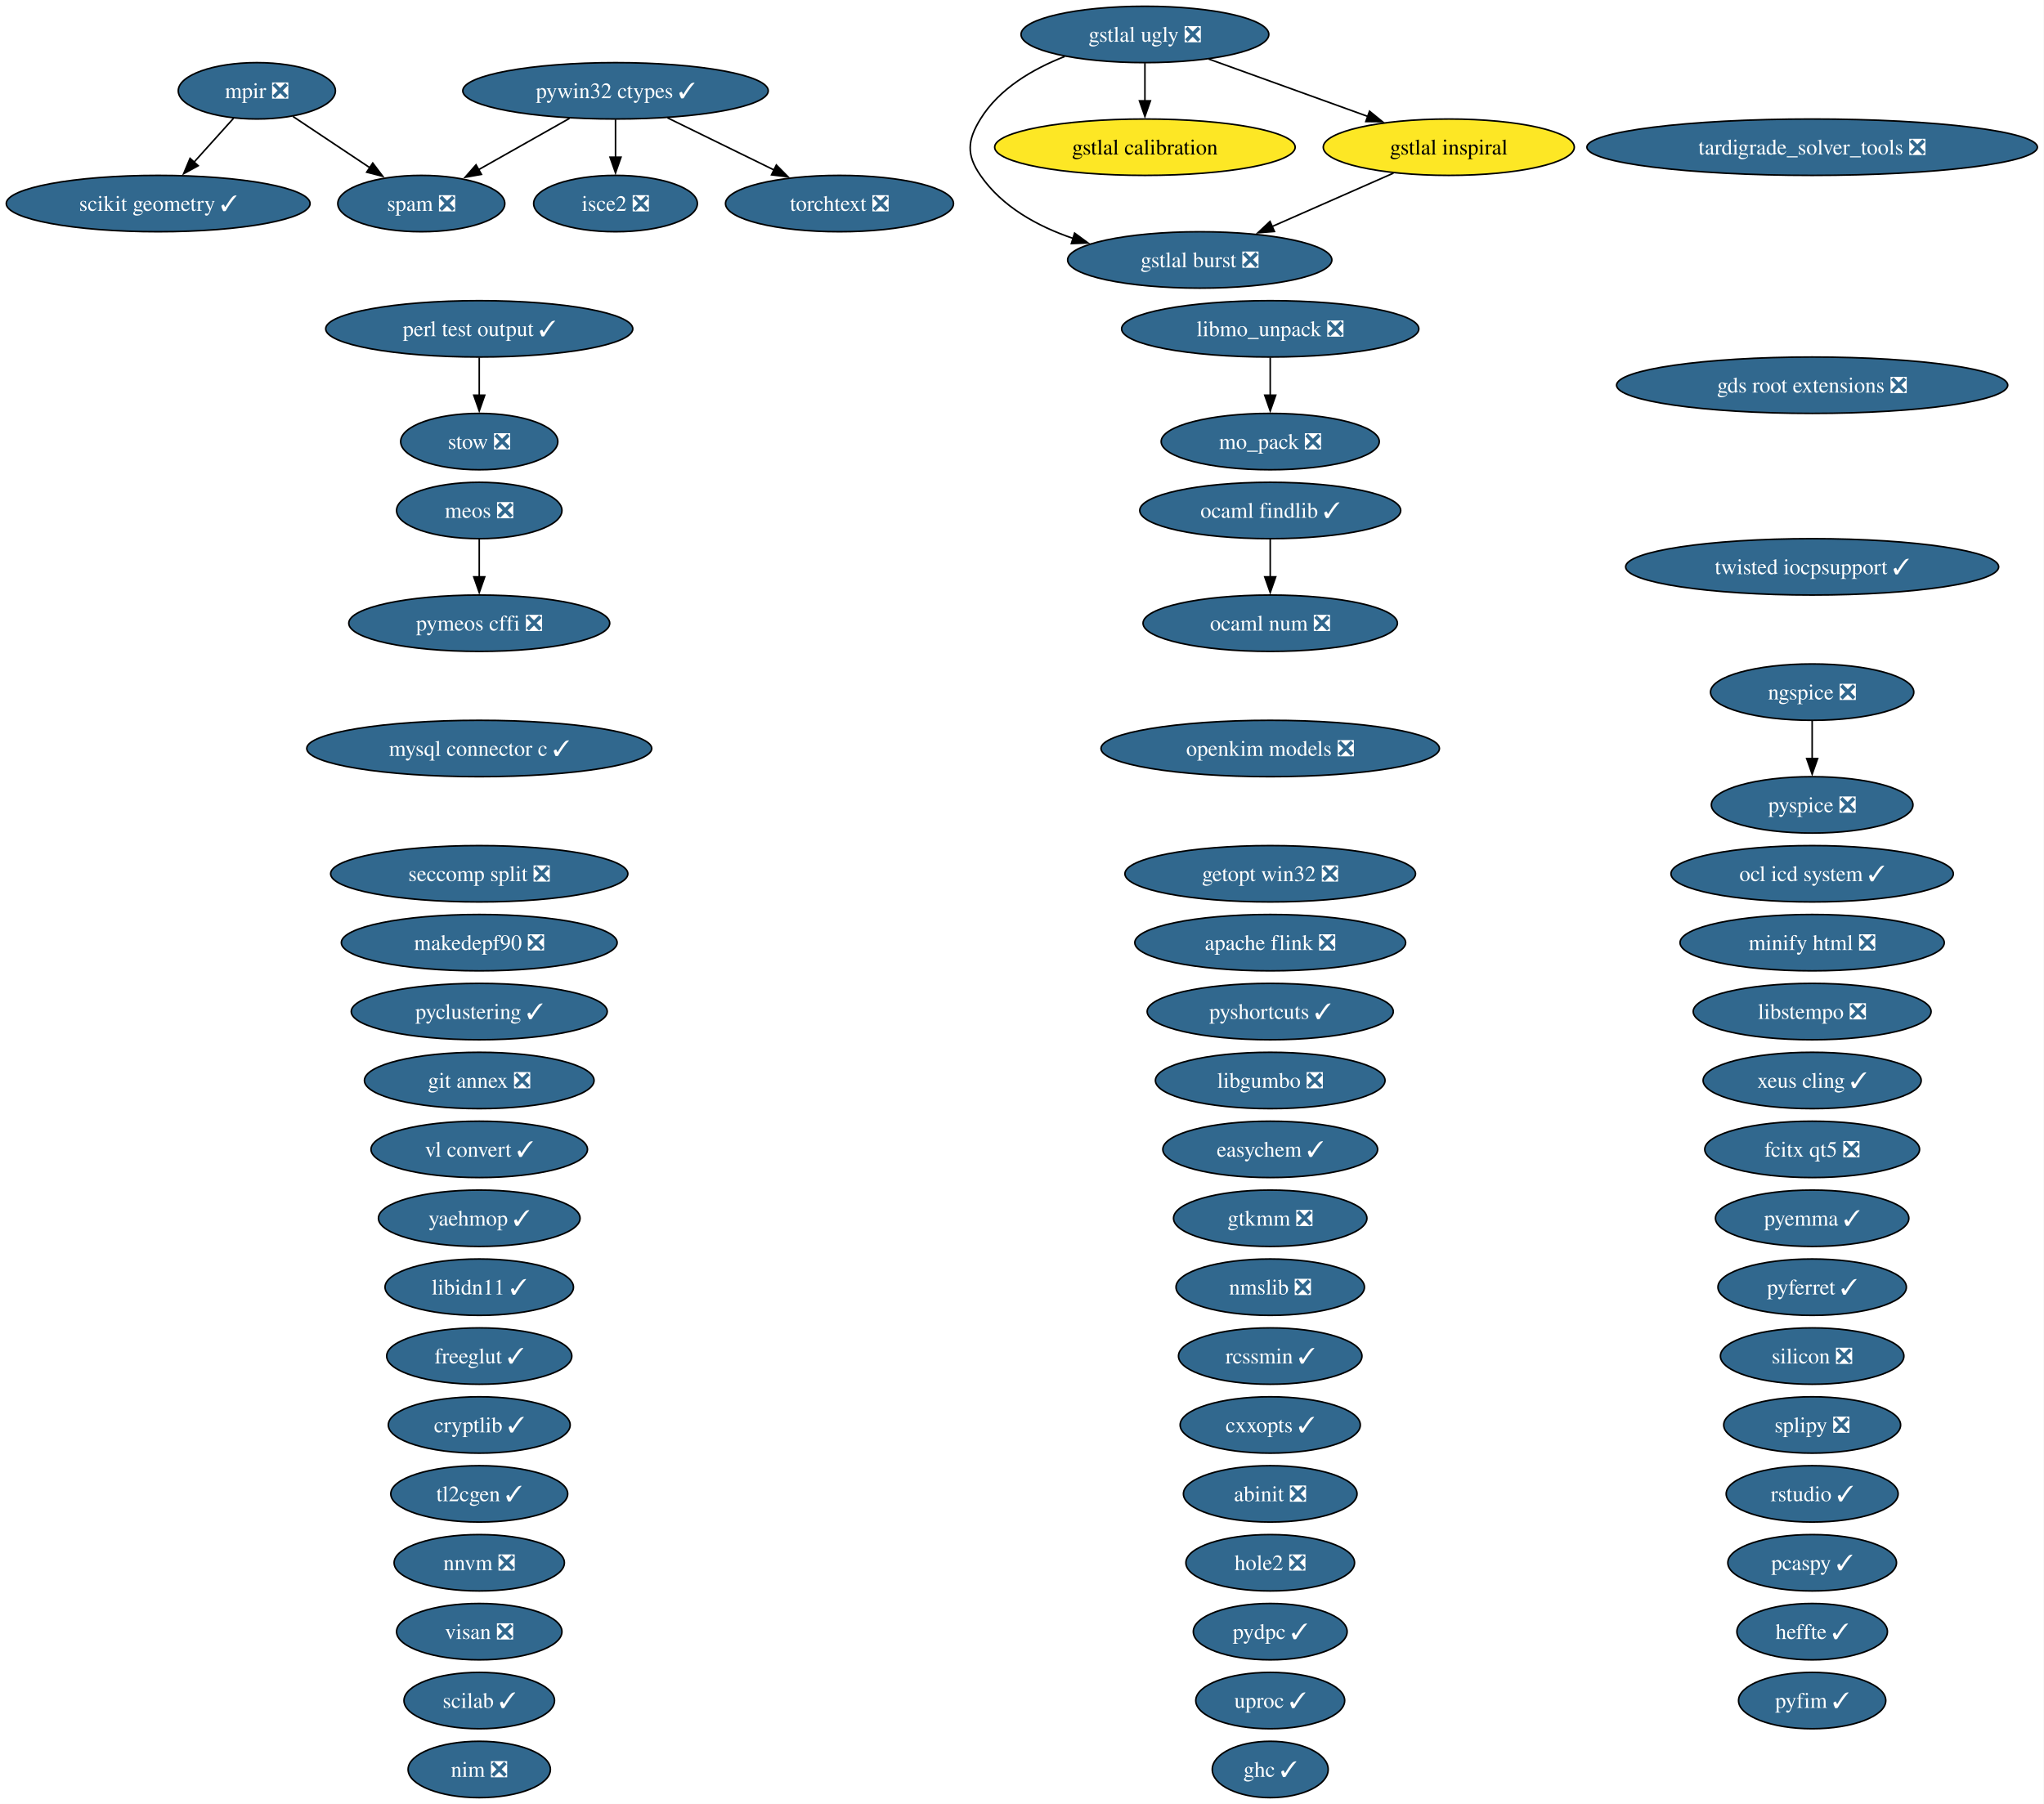
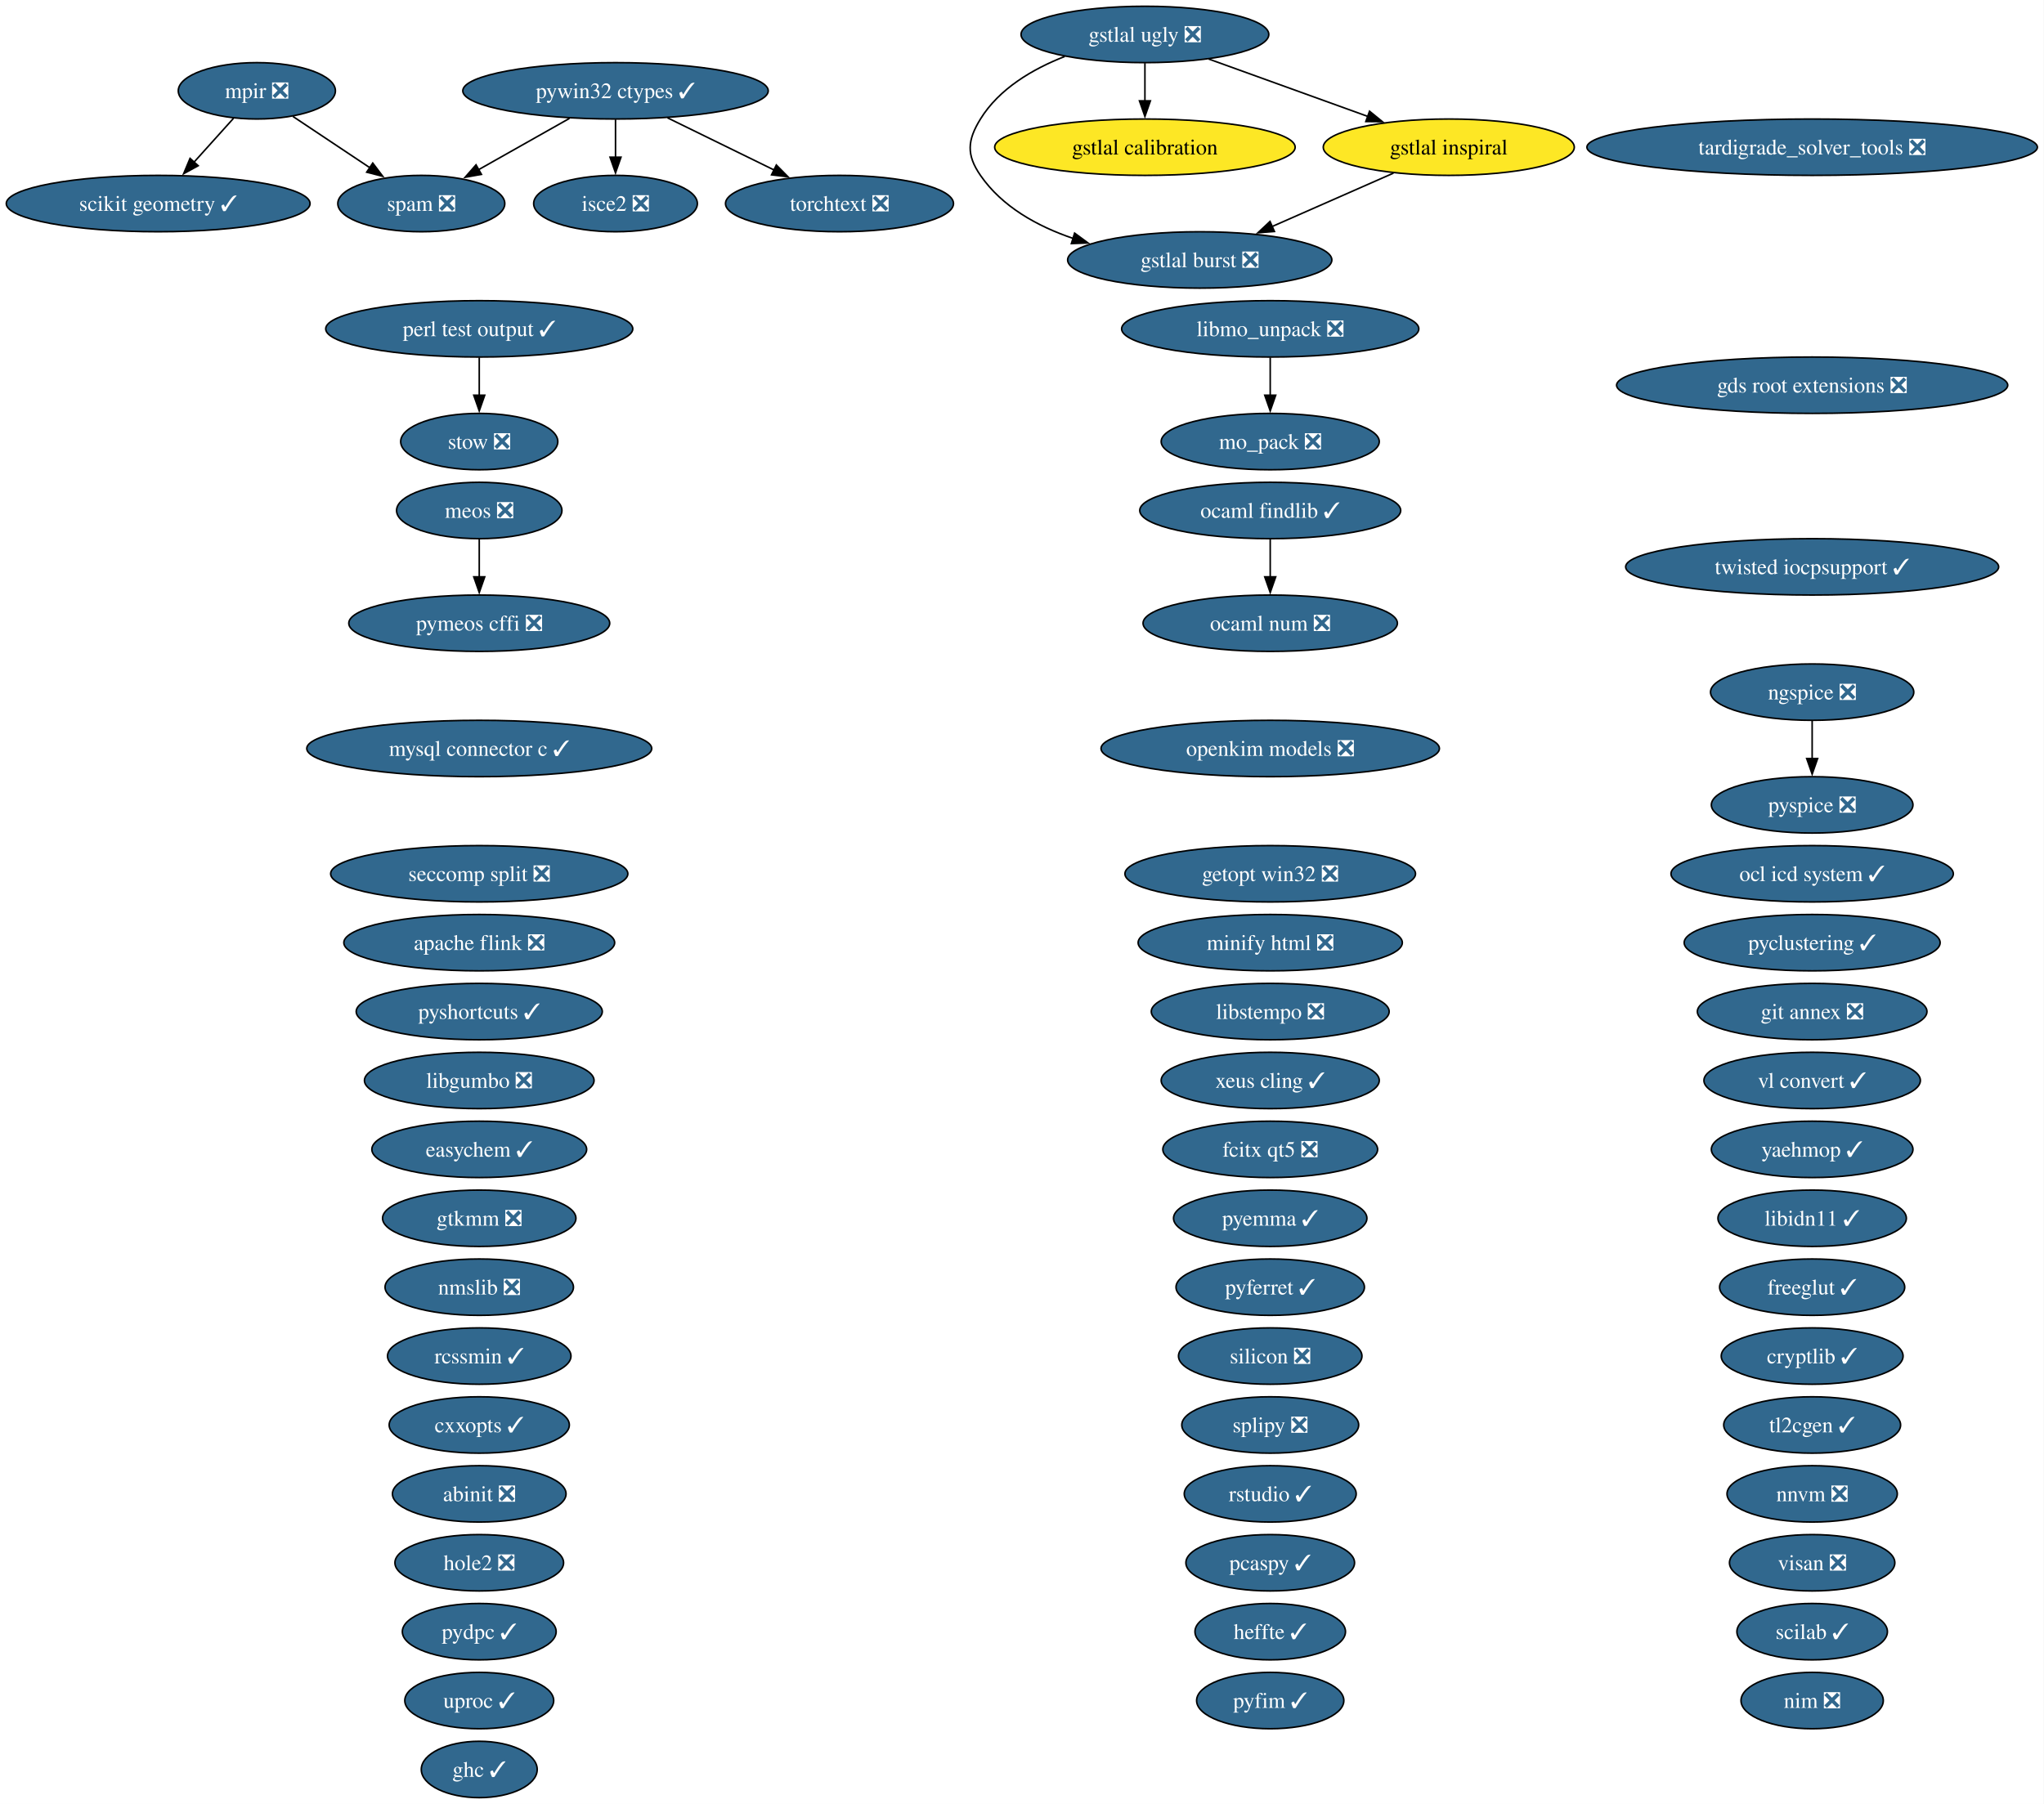
<svg xmlns="http://www.w3.org/2000/svg" xmlns:xlink="http://www.w3.org/1999/xlink" width="1305pt" height="1152pt" viewBox="0.00 0.00 1305.00 1152.00">
  <g id="graph0" class="graph" transform="scale(1 1) rotate(0) translate(4 1148)">
    <polygon fill="white" stroke="none" points="-4,4 -4,-1148 1300.78,-1148 1300.78,4 -4,4" />
    <g id="node1" class="node">
      <g id="a_node1">
        <a xlink:href="https://github.com/conda-forge/abinit-feedstock/pull/84" xlink:title="abinit ❎">
-           <ellipse fill="#31688e" stroke="black" cx="806.98" cy="-194" rx="55.42" ry="18" />
-           <text xml:space="preserve" text-anchor="middle" x="806.98" y="-189.32" font-family="Times,serif" font-size="14.00" fill="white">abinit ❎</text>
+           <ellipse fill="#31688e" stroke="black" cx="301.98" cy="-194" rx="55.42" ry="18" />
+           <text xml:space="preserve" text-anchor="middle" x="301.98" y="-189.32" font-family="Times,serif" font-size="14.00" fill="white">abinit ❎</text>
        </a>
      </g>
    </g>
    <g id="node2" class="node">
      <g id="a_node2">
        <a xlink:href="https://github.com/conda-forge/apache-flink-feedstock/pull/19" xlink:title="apache flink ❎">
-           <ellipse fill="#31688e" stroke="black" cx="806.98" cy="-546" rx="86.46" ry="18" />
-           <text xml:space="preserve" text-anchor="middle" x="806.98" y="-541.33" font-family="Times,serif" font-size="14.00" fill="white">apache flink ❎</text>
+           <ellipse fill="#31688e" stroke="black" cx="301.98" cy="-546" rx="86.46" ry="18" />
+           <text xml:space="preserve" text-anchor="middle" x="301.98" y="-541.33" font-family="Times,serif" font-size="14.00" fill="white">apache flink ❎</text>
        </a>
      </g>
    </g>
    <g id="node3" class="node">
      <g id="a_node3">
        <a xlink:href="https://github.com/conda-forge/cryptlib-feedstock/pull/6" xlink:title="cryptlib ✓">
-           <ellipse fill="#31688e" stroke="black" cx="301.98" cy="-238" rx="58.05" ry="18" />
-           <text xml:space="preserve" text-anchor="middle" x="301.98" y="-233.32" font-family="Times,serif" font-size="14.00" fill="white">cryptlib ✓</text>
+           <ellipse fill="#31688e" stroke="black" cx="1152.98" cy="-282" rx="58.05" ry="18" />
+           <text xml:space="preserve" text-anchor="middle" x="1152.98" y="-277.32" font-family="Times,serif" font-size="14.00" fill="white">cryptlib ✓</text>
        </a>
      </g>
    </g>
    <g id="node4" class="node">
      <g id="a_node4">
        <a xlink:href="https://github.com/conda-forge/cxxopts-feedstock/pull/25" xlink:title="cxxopts ✓">
-           <ellipse fill="#31688e" stroke="black" cx="806.98" cy="-238" rx="57.52" ry="18" />
-           <text xml:space="preserve" text-anchor="middle" x="806.98" y="-233.32" font-family="Times,serif" font-size="14.00" fill="white">cxxopts ✓</text>
+           <ellipse fill="#31688e" stroke="black" cx="301.98" cy="-238" rx="57.52" ry="18" />
+           <text xml:space="preserve" text-anchor="middle" x="301.98" y="-233.32" font-family="Times,serif" font-size="14.00" fill="white">cxxopts ✓</text>
        </a>
      </g>
    </g>
    <g id="node5" class="node">
      <g id="a_node5">
        <a xlink:href="https://github.com/conda-forge/easychem-feedstock/pull/3" xlink:title="easychem ✓">
-           <ellipse fill="#31688e" stroke="black" cx="806.98" cy="-414" rx="68.57" ry="18" />
-           <text xml:space="preserve" text-anchor="middle" x="806.98" y="-409.32" font-family="Times,serif" font-size="14.00" fill="white">easychem ✓</text>
+           <ellipse fill="#31688e" stroke="black" cx="301.98" cy="-414" rx="68.57" ry="18" />
+           <text xml:space="preserve" text-anchor="middle" x="301.98" y="-409.32" font-family="Times,serif" font-size="14.00" fill="white">easychem ✓</text>
        </a>
      </g>
    </g>
    <g id="node6" class="node">
      <g id="a_node6">
        <a xlink:href="https://github.com/conda-forge/fcitx-qt5-feedstock/pull/10" xlink:title="fcitx qt5 ❎">
-           <ellipse fill="#31688e" stroke="black" cx="1152.98" cy="-414" rx="68.57" ry="18" />
-           <text xml:space="preserve" text-anchor="middle" x="1152.98" y="-409.32" font-family="Times,serif" font-size="14.00" fill="white">fcitx qt5 ❎</text>
+           <ellipse fill="#31688e" stroke="black" cx="806.98" cy="-414" rx="68.57" ry="18" />
+           <text xml:space="preserve" text-anchor="middle" x="806.98" y="-409.32" font-family="Times,serif" font-size="14.00" fill="white">fcitx qt5 ❎</text>
        </a>
      </g>
    </g>
    <g id="node7" class="node">
      <g id="a_node7">
        <a xlink:href="https://github.com/conda-forge/freeglut-feedstock/pull/44" xlink:title="freeglut ✓">
-           <ellipse fill="#31688e" stroke="black" cx="301.98" cy="-282" rx="59.1" ry="18" />
-           <text xml:space="preserve" text-anchor="middle" x="301.98" y="-277.32" font-family="Times,serif" font-size="14.00" fill="white">freeglut ✓</text>
+           <ellipse fill="#31688e" stroke="black" cx="1152.98" cy="-326" rx="59.1" ry="18" />
+           <text xml:space="preserve" text-anchor="middle" x="1152.98" y="-321.32" font-family="Times,serif" font-size="14.00" fill="white">freeglut ✓</text>
        </a>
      </g>
    </g>
    <g id="node8" class="node">
      <g id="a_node8">
        <a xlink:href="https://github.com/conda-forge/gds-root-extensions-feedstock/pull/29" xlink:title="gds root extensions ❎">
          <ellipse fill="#31688e" stroke="black" cx="1152.98" cy="-902" rx="124.86" ry="18" />
          <text xml:space="preserve" text-anchor="middle" x="1152.98" y="-897.33" font-family="Times,serif" font-size="14.00" fill="white">gds root extensions ❎</text>
        </a>
      </g>
    </g>
    <g id="node9" class="node">
      <g id="a_node9">
        <a xlink:href="https://github.com/conda-forge/getopt-win32-feedstock/pull/7" xlink:title="getopt win32 ❎">
          <ellipse fill="#31688e" stroke="black" cx="806.98" cy="-590" rx="92.77" ry="18" />
          <text xml:space="preserve" text-anchor="middle" x="806.98" y="-585.33" font-family="Times,serif" font-size="14.00" fill="white">getopt win32 ❎</text>
        </a>
      </g>
    </g>
    <g id="node10" class="node">
      <g id="a_node10">
        <a xlink:href="https://github.com/conda-forge/ghc-feedstock/pull/43" xlink:title="ghc ✓">
-           <ellipse fill="#31688e" stroke="black" cx="806.98" cy="-18" rx="37" ry="18" />
-           <text xml:space="preserve" text-anchor="middle" x="806.98" y="-13.32" font-family="Times,serif" font-size="14.00" fill="white">ghc ✓</text>
+           <ellipse fill="#31688e" stroke="black" cx="301.98" cy="-18" rx="37" ry="18" />
+           <text xml:space="preserve" text-anchor="middle" x="301.98" y="-13.32" font-family="Times,serif" font-size="14.00" fill="white">ghc ✓</text>
        </a>
      </g>
    </g>
    <g id="node11" class="node">
      <g id="a_node11">
        <a xlink:href="https://github.com/conda-forge/git-annex-feedstock/pull/172" xlink:title="git annex ❎">
-           <ellipse fill="#31688e" stroke="black" cx="301.98" cy="-458" rx="73.3" ry="18" />
-           <text xml:space="preserve" text-anchor="middle" x="301.98" y="-453.32" font-family="Times,serif" font-size="14.00" fill="white">git annex ❎</text>
+           <ellipse fill="#31688e" stroke="black" cx="1152.98" cy="-502" rx="73.3" ry="18" />
+           <text xml:space="preserve" text-anchor="middle" x="1152.98" y="-497.32" font-family="Times,serif" font-size="14.00" fill="white">git annex ❎</text>
        </a>
      </g>
    </g>
    <g id="node12" class="node">
      <g id="a_node12">
        <a xlink:href="https://github.com/conda-forge/gstlal-burst-feedstock/pull/18" xlink:title="gstlal burst ❎">
          <ellipse fill="#31688e" stroke="black" cx="761.98" cy="-982" rx="84.35" ry="18" />
          <text xml:space="preserve" text-anchor="middle" x="761.98" y="-977.33" font-family="Times,serif" font-size="14.00" fill="white">gstlal burst ❎</text>
        </a>
      </g>
    </g>
    <g id="node13" class="node">
      <g id="a_node13">
        <a xlink:href="https://github.com/conda-forge/gstlal-calibration-feedstock" xlink:title="gstlal calibration">
          <ellipse fill="#fde725" stroke="black" cx="726.98" cy="-1054" rx="95.93" ry="18" />
          <text xml:space="preserve" text-anchor="middle" x="726.98" y="-1049.33" font-family="Times,serif" font-size="14.00">gstlal calibration</text>
        </a>
      </g>
    </g>
    <g id="node14" class="node">
      <g id="a_node14">
        <a xlink:href="https://github.com/conda-forge/gstlal-inspiral-feedstock" xlink:title="gstlal inspiral">
          <ellipse fill="#fde725" stroke="black" cx="920.98" cy="-1054" rx="80.14" ry="18" />
          <text xml:space="preserve" text-anchor="middle" x="920.98" y="-1049.33" font-family="Times,serif" font-size="14.00">gstlal inspiral</text>
        </a>
      </g>
    </g>
    <g id="edge1" class="edge">
      <path fill="none" stroke="black" d="M885.69,-1037.46C862.8,-1027.39 832.73,-1014.15 807.97,-1003.25" />
      <polygon fill="black" stroke="black" points="809.67,-1000.17 799.1,-999.34 806.85,-1006.58 809.67,-1000.17" />
    </g>
    <g id="node15" class="node">
      <g id="a_node15">
        <a xlink:href="https://github.com/conda-forge/gstlal-ugly-feedstock/pull/39" xlink:title="gstlal ugly ❎">
          <ellipse fill="#31688e" stroke="black" cx="726.98" cy="-1126" rx="79.09" ry="18" />
          <text xml:space="preserve" text-anchor="middle" x="726.98" y="-1121.33" font-family="Times,serif" font-size="14.00" fill="white">gstlal ugly ❎</text>
        </a>
      </g>
    </g>
    <g id="edge2" class="edge">
      <path fill="none" stroke="black" d="M675.79,-1111.94C655.37,-1103.94 633.91,-1091.39 621.98,-1072 613.59,-1058.37 612.89,-1049.17 621.98,-1036 635.81,-1015.97 658.27,-1003.5 681.18,-995.74" />
      <polygon fill="black" stroke="black" points="682.09,-999.13 690.62,-992.85 680.03,-992.44 682.09,-999.13" />
    </g>
    <g id="edge3" class="edge">
      <path fill="none" stroke="black" d="M726.98,-1107.7C726.98,-1100.41 726.98,-1091.73 726.98,-1083.54" />
      <polygon fill="black" stroke="black" points="730.48,-1083.62 726.98,-1073.62 723.48,-1083.62 730.48,-1083.62" />
    </g>
    <g id="edge4" class="edge">
      <path fill="none" stroke="black" d="M767.65,-1110.33C797.3,-1099.63 837.69,-1085.05 869.57,-1073.55" />
      <polygon fill="black" stroke="black" points="870.39,-1076.98 878.61,-1070.29 868.01,-1070.39 870.39,-1076.98" />
    </g>
    <g id="node16" class="node">
      <g id="a_node16">
        <a xlink:href="https://github.com/conda-forge/gtkmm-feedstock/pull/22" xlink:title="gtkmm ❎">
-           <ellipse fill="#31688e" stroke="black" cx="806.98" cy="-370" rx="61.73" ry="18" />
-           <text xml:space="preserve" text-anchor="middle" x="806.98" y="-365.32" font-family="Times,serif" font-size="14.00" fill="white">gtkmm ❎</text>
+           <ellipse fill="#31688e" stroke="black" cx="301.98" cy="-370" rx="61.73" ry="18" />
+           <text xml:space="preserve" text-anchor="middle" x="301.98" y="-365.32" font-family="Times,serif" font-size="14.00" fill="white">gtkmm ❎</text>
        </a>
      </g>
    </g>
    <g id="node17" class="node">
      <g id="a_node17">
        <a xlink:href="https://github.com/conda-forge/heffte-feedstock/pull/9" xlink:title="heffte ✓">
-           <ellipse fill="#31688e" stroke="black" cx="1152.98" cy="-106" rx="48.05" ry="18" />
-           <text xml:space="preserve" text-anchor="middle" x="1152.98" y="-101.33" font-family="Times,serif" font-size="14.00" fill="white">heffte ✓</text>
+           <ellipse fill="#31688e" stroke="black" cx="806.98" cy="-106" rx="48.05" ry="18" />
+           <text xml:space="preserve" text-anchor="middle" x="806.98" y="-101.33" font-family="Times,serif" font-size="14.00" fill="white">heffte ✓</text>
        </a>
      </g>
    </g>
    <g id="node18" class="node">
      <g id="a_node18">
        <a xlink:href="https://github.com/conda-forge/hole2-feedstock/pull/1" xlink:title="hole2 ❎">
-           <ellipse fill="#31688e" stroke="black" cx="806.98" cy="-150" rx="53.84" ry="18" />
-           <text xml:space="preserve" text-anchor="middle" x="806.98" y="-145.32" font-family="Times,serif" font-size="14.00" fill="white">hole2 ❎</text>
+           <ellipse fill="#31688e" stroke="black" cx="301.98" cy="-150" rx="53.84" ry="18" />
+           <text xml:space="preserve" text-anchor="middle" x="301.98" y="-145.32" font-family="Times,serif" font-size="14.00" fill="white">hole2 ❎</text>
        </a>
      </g>
    </g>
    <g id="node19" class="node">
      <g id="a_node19">
        <a xlink:href="https://github.com/conda-forge/isce2-feedstock/pull/89" xlink:title="isce2 ❎">
          <ellipse fill="#31688e" stroke="black" cx="388.98" cy="-1018" rx="52.26" ry="18" />
          <text xml:space="preserve" text-anchor="middle" x="388.98" y="-1013.33" font-family="Times,serif" font-size="14.00" fill="white">isce2 ❎</text>
        </a>
      </g>
    </g>
    <g id="node20" class="node">
      <g id="a_node20">
        <a xlink:href="https://github.com/conda-forge/libgumbo-feedstock/pull/3" xlink:title="libgumbo ❎">
-           <ellipse fill="#31688e" stroke="black" cx="806.98" cy="-458" rx="73.3" ry="18" />
-           <text xml:space="preserve" text-anchor="middle" x="806.98" y="-453.32" font-family="Times,serif" font-size="14.00" fill="white">libgumbo ❎</text>
+           <ellipse fill="#31688e" stroke="black" cx="301.98" cy="-458" rx="73.3" ry="18" />
+           <text xml:space="preserve" text-anchor="middle" x="301.98" y="-453.32" font-family="Times,serif" font-size="14.00" fill="white">libgumbo ❎</text>
        </a>
      </g>
    </g>
    <g id="node21" class="node">
      <g id="a_node21">
        <a xlink:href="https://github.com/conda-forge/libidn11-feedstock/pull/12" xlink:title="libidn11 ✓">
-           <ellipse fill="#31688e" stroke="black" cx="301.98" cy="-326" rx="60.15" ry="18" />
-           <text xml:space="preserve" text-anchor="middle" x="301.98" y="-321.32" font-family="Times,serif" font-size="14.00" fill="white">libidn11 ✓</text>
+           <ellipse fill="#31688e" stroke="black" cx="1152.98" cy="-370" rx="60.15" ry="18" />
+           <text xml:space="preserve" text-anchor="middle" x="1152.98" y="-365.32" font-family="Times,serif" font-size="14.00" fill="white">libidn11 ✓</text>
        </a>
      </g>
    </g>
    <g id="node22" class="node">
      <g id="a_node22">
        <a xlink:href="https://github.com/conda-forge/libmo_unpack-feedstock/pull/17" xlink:title="libmo_unpack ❎">
          <ellipse fill="#31688e" stroke="black" cx="806.98" cy="-938" rx="94.88" ry="18" />
          <text xml:space="preserve" text-anchor="middle" x="806.98" y="-933.33" font-family="Times,serif" font-size="14.00" fill="white">libmo_unpack ❎</text>
        </a>
      </g>
    </g>
-     <g id="node27" class="node">
-       <g id="a_node27">
+     <g id="node26" class="node">
+       <g id="a_node26">
        <a xlink:href="https://github.com/conda-forge/mo_pack-feedstock/pull/43" xlink:title="mo_pack ❎">
          <ellipse fill="#31688e" stroke="black" cx="806.98" cy="-866" rx="69.62" ry="18" />
          <text xml:space="preserve" text-anchor="middle" x="806.98" y="-861.33" font-family="Times,serif" font-size="14.00" fill="white">mo_pack ❎</text>
        </a>
      </g>
    </g>
    <g id="edge5" class="edge">
      <path fill="none" stroke="black" d="M806.98,-919.7C806.98,-912.41 806.98,-903.73 806.98,-895.54" />
      <polygon fill="black" stroke="black" points="810.48,-895.62 806.98,-885.62 803.48,-895.62 810.48,-895.62" />
    </g>
    <g id="node23" class="node">
      <g id="a_node23">
        <a xlink:href="https://github.com/conda-forge/libstempo-feedstock/pull/45" xlink:title="libstempo ❎">
-           <ellipse fill="#31688e" stroke="black" cx="1152.98" cy="-502" rx="75.94" ry="18" />
-           <text xml:space="preserve" text-anchor="middle" x="1152.98" y="-497.32" font-family="Times,serif" font-size="14.00" fill="white">libstempo ❎</text>
+           <ellipse fill="#31688e" stroke="black" cx="806.98" cy="-502" rx="75.94" ry="18" />
+           <text xml:space="preserve" text-anchor="middle" x="806.98" y="-497.32" font-family="Times,serif" font-size="14.00" fill="white">libstempo ❎</text>
        </a>
      </g>
    </g>
    <g id="node24" class="node">
      <g id="a_node24">
-         <a xlink:href="https://github.com/conda-forge/makedepf90-feedstock/pull/1" xlink:title="makedepf90 ❎">
-           <ellipse fill="#31688e" stroke="black" cx="301.98" cy="-546" rx="88.04" ry="18" />
-           <text xml:space="preserve" text-anchor="middle" x="301.98" y="-541.33" font-family="Times,serif" font-size="14.00" fill="white">makedepf90 ❎</text>
-         </a>
-       </g>
-     </g>
-     <g id="node25" class="node">
-       <g id="a_node25">
        <a xlink:href="https://github.com/conda-forge/meos-feedstock/pull/18" xlink:title="meos ❎">
          <ellipse fill="#31688e" stroke="black" cx="301.98" cy="-822" rx="52.79" ry="18" />
          <text xml:space="preserve" text-anchor="middle" x="301.98" y="-817.33" font-family="Times,serif" font-size="14.00" fill="white">meos ❎</text>
        </a>
      </g>
    </g>
-     <g id="node45" class="node">
-       <g id="a_node45">
+     <g id="node44" class="node">
+       <g id="a_node44">
        <a xlink:href="https://github.com/conda-forge/pymeos-cffi-feedstock/pull/11" xlink:title="pymeos cffi ❎">
          <ellipse fill="#31688e" stroke="black" cx="301.98" cy="-750" rx="83.3" ry="18" />
          <text xml:space="preserve" text-anchor="middle" x="301.98" y="-745.33" font-family="Times,serif" font-size="14.00" fill="white">pymeos cffi ❎</text>
        </a>
      </g>
    </g>
    <g id="edge6" class="edge">
      <path fill="none" stroke="black" d="M301.98,-803.7C301.98,-796.41 301.98,-787.73 301.98,-779.54" />
      <polygon fill="black" stroke="black" points="305.48,-779.62 301.98,-769.62 298.48,-779.62 305.48,-779.62" />
    </g>
-     <g id="node26" class="node">
-       <g id="a_node26">
+     <g id="node25" class="node">
+       <g id="a_node25">
        <a xlink:href="https://github.com/conda-forge/minify-html-feedstock/pull/11" xlink:title="minify html ❎">
-           <ellipse fill="#31688e" stroke="black" cx="1152.98" cy="-546" rx="84.35" ry="18" />
-           <text xml:space="preserve" text-anchor="middle" x="1152.98" y="-541.33" font-family="Times,serif" font-size="14.00" fill="white">minify html ❎</text>
-         </a>
-       </g>
-     </g>
-     <g id="node28" class="node">
-       <g id="a_node28">
+           <ellipse fill="#31688e" stroke="black" cx="806.98" cy="-546" rx="84.35" ry="18" />
+           <text xml:space="preserve" text-anchor="middle" x="806.98" y="-541.33" font-family="Times,serif" font-size="14.00" fill="white">minify html ❎</text>
+         </a>
+       </g>
+     </g>
+     <g id="node27" class="node">
+       <g id="a_node27">
        <a xlink:href="https://github.com/conda-forge/mpir-feedstock/pull/29" xlink:title="mpir ❎">
          <ellipse fill="#31688e" stroke="black" cx="159.98" cy="-1090" rx="50.16" ry="18" />
          <text xml:space="preserve" text-anchor="middle" x="159.98" y="-1085.33" font-family="Times,serif" font-size="14.00" fill="white">mpir ❎</text>
        </a>
      </g>
    </g>
-     <g id="node51" class="node">
-       <g id="a_node51">
+     <g id="node50" class="node">
+       <g id="a_node50">
        <a xlink:href="https://github.com/conda-forge/scikit-geometry-feedstock/pull/15" xlink:title="scikit geometry ✓">
          <ellipse fill="#31688e" stroke="black" cx="96.98" cy="-1018" rx="96.98" ry="18" />
          <text xml:space="preserve" text-anchor="middle" x="96.98" y="-1013.33" font-family="Times,serif" font-size="14.00" fill="white">scikit geometry ✓</text>
        </a>
      </g>
    </g>
    <g id="edge7" class="edge">
      <path fill="none" stroke="black" d="M145.05,-1072.41C137.55,-1064.08 128.3,-1053.8 119.92,-1044.49" />
      <polygon fill="black" stroke="black" points="122.54,-1042.17 113.25,-1037.08 117.34,-1046.86 122.54,-1042.17" />
    </g>
-     <g id="node55" class="node">
-       <g id="a_node55">
+     <g id="node54" class="node">
+       <g id="a_node54">
        <a xlink:href="https://github.com/conda-forge/spam-feedstock/pull/2" xlink:title="spam ❎">
          <ellipse fill="#31688e" stroke="black" cx="264.98" cy="-1018" rx="53.31" ry="18" />
          <text xml:space="preserve" text-anchor="middle" x="264.98" y="-1013.33" font-family="Times,serif" font-size="14.00" fill="white">spam ❎</text>
        </a>
      </g>
    </g>
    <g id="edge8" class="edge">
      <path fill="none" stroke="black" d="M183.02,-1073.64C197.42,-1064.04 216.19,-1051.53 232.13,-1040.9" />
      <polygon fill="black" stroke="black" points="233.99,-1043.87 240.37,-1035.41 230.11,-1038.04 233.99,-1043.87" />
    </g>
-     <g id="node29" class="node">
-       <g id="a_node29">
+     <g id="node28" class="node">
+       <g id="a_node28">
        <a xlink:href="https://github.com/conda-forge/mysql-connector-c-feedstock/pull/26" xlink:title="mysql connector c ✓">
          <ellipse fill="#31688e" stroke="black" cx="301.98" cy="-670" rx="110.13" ry="18" />
          <text xml:space="preserve" text-anchor="middle" x="301.98" y="-665.33" font-family="Times,serif" font-size="14.00" fill="white">mysql connector c ✓</text>
        </a>
      </g>
    </g>
-     <g id="node30" class="node">
-       <g id="a_node30">
+     <g id="node29" class="node">
+       <g id="a_node29">
        <a xlink:href="https://github.com/conda-forge/ngspice-feedstock/pull/39" xlink:title="ngspice ❎">
          <ellipse fill="#31688e" stroke="black" cx="1152.98" cy="-706" rx="64.89" ry="18" />
          <text xml:space="preserve" text-anchor="middle" x="1152.98" y="-701.33" font-family="Times,serif" font-size="14.00" fill="white">ngspice ❎</text>
        </a>
      </g>
    </g>
-     <g id="node47" class="node">
-       <g id="a_node47">
+     <g id="node46" class="node">
+       <g id="a_node46">
        <a xlink:href="https://github.com/conda-forge/pyspice-feedstock/pull/35" xlink:title="pyspice ❎">
          <ellipse fill="#31688e" stroke="black" cx="1152.98" cy="-634" rx="64.36" ry="18" />
          <text xml:space="preserve" text-anchor="middle" x="1152.98" y="-629.33" font-family="Times,serif" font-size="14.00" fill="white">pyspice ❎</text>
        </a>
      </g>
    </g>
    <g id="edge9" class="edge">
      <path fill="none" stroke="black" d="M1152.98,-687.7C1152.98,-680.41 1152.98,-671.73 1152.98,-663.54" />
      <polygon fill="black" stroke="black" points="1156.48,-663.62 1152.98,-653.62 1149.48,-663.62 1156.48,-663.62" />
    </g>
+     <g id="node30" class="node">
+       <g id="a_node30">
+         <a xlink:href="https://github.com/conda-forge/nim-feedstock/pull/19" xlink:title="nim ❎">
+           <ellipse fill="#31688e" stroke="black" cx="1152.98" cy="-62" rx="45.42" ry="18" />
+           <text xml:space="preserve" text-anchor="middle" x="1152.98" y="-57.33" font-family="Times,serif" font-size="14.00" fill="white">nim ❎</text>
+         </a>
+       </g>
+     </g>
    <g id="node31" class="node">
      <g id="a_node31">
-         <a xlink:href="https://github.com/conda-forge/nim-feedstock/pull/19" xlink:title="nim ❎">
-           <ellipse fill="#31688e" stroke="black" cx="301.98" cy="-18" rx="45.42" ry="18" />
-           <text xml:space="preserve" text-anchor="middle" x="301.98" y="-13.32" font-family="Times,serif" font-size="14.00" fill="white">nim ❎</text>
+         <a xlink:href="https://github.com/conda-forge/nmslib-feedstock/pull/28" xlink:title="nmslib ❎">
+           <ellipse fill="#31688e" stroke="black" cx="301.98" cy="-326" rx="60.15" ry="18" />
+           <text xml:space="preserve" text-anchor="middle" x="301.98" y="-321.32" font-family="Times,serif" font-size="14.00" fill="white">nmslib ❎</text>
        </a>
      </g>
    </g>
    <g id="node32" class="node">
      <g id="a_node32">
-         <a xlink:href="https://github.com/conda-forge/nmslib-feedstock/pull/28" xlink:title="nmslib ❎">
-           <ellipse fill="#31688e" stroke="black" cx="806.98" cy="-326" rx="60.15" ry="18" />
-           <text xml:space="preserve" text-anchor="middle" x="806.98" y="-321.32" font-family="Times,serif" font-size="14.00" fill="white">nmslib ❎</text>
+         <a xlink:href="https://github.com/conda-forge/nnvm-feedstock/pull/13" xlink:title="nnvm ❎">
+           <ellipse fill="#31688e" stroke="black" cx="1152.98" cy="-194" rx="54.36" ry="18" />
+           <text xml:space="preserve" text-anchor="middle" x="1152.98" y="-189.32" font-family="Times,serif" font-size="14.00" fill="white">nnvm ❎</text>
        </a>
      </g>
    </g>
    <g id="node33" class="node">
      <g id="a_node33">
-         <a xlink:href="https://github.com/conda-forge/nnvm-feedstock/pull/13" xlink:title="nnvm ❎">
-           <ellipse fill="#31688e" stroke="black" cx="301.98" cy="-150" rx="54.36" ry="18" />
-           <text xml:space="preserve" text-anchor="middle" x="301.98" y="-145.32" font-family="Times,serif" font-size="14.00" fill="white">nnvm ❎</text>
-         </a>
-       </g>
-     </g>
-     <g id="node34" class="node">
-       <g id="a_node34">
        <a xlink:href="https://github.com/conda-forge/ocaml-findlib-feedstock/pull/19" xlink:title="ocaml findlib ✓">
          <ellipse fill="#31688e" stroke="black" cx="806.98" cy="-822" rx="83.3" ry="18" />
          <text xml:space="preserve" text-anchor="middle" x="806.98" y="-817.33" font-family="Times,serif" font-size="14.00" fill="white">ocaml findlib ✓</text>
        </a>
      </g>
    </g>
-     <g id="node35" class="node">
-       <g id="a_node35">
+     <g id="node34" class="node">
+       <g id="a_node34">
        <a xlink:href="https://github.com/conda-forge/ocaml-num-feedstock/pull/9" xlink:title="ocaml num ❎">
          <ellipse fill="#31688e" stroke="black" cx="806.98" cy="-750" rx="81.2" ry="18" />
          <text xml:space="preserve" text-anchor="middle" x="806.98" y="-745.33" font-family="Times,serif" font-size="14.00" fill="white">ocaml num ❎</text>
        </a>
      </g>
    </g>
    <g id="edge10" class="edge">
      <path fill="none" stroke="black" d="M806.98,-803.7C806.98,-796.41 806.98,-787.73 806.98,-779.54" />
      <polygon fill="black" stroke="black" points="810.48,-779.62 806.98,-769.62 803.48,-779.62 810.48,-779.62" />
    </g>
-     <g id="node36" class="node">
-       <g id="a_node36">
+     <g id="node35" class="node">
+       <g id="a_node35">
        <a xlink:href="https://github.com/conda-forge/ocl-icd-system-feedstock/pull/4" xlink:title="ocl icd system ✓">
          <ellipse fill="#31688e" stroke="black" cx="1152.98" cy="-590" rx="90.14" ry="18" />
          <text xml:space="preserve" text-anchor="middle" x="1152.98" y="-585.33" font-family="Times,serif" font-size="14.00" fill="white">ocl icd system ✓</text>
        </a>
      </g>
    </g>
-     <g id="node37" class="node">
-       <g id="a_node37">
+     <g id="node36" class="node">
+       <g id="a_node36">
        <a xlink:href="https://github.com/conda-forge/openkim-models-feedstock/pull/15" xlink:title="openkim models ❎">
          <ellipse fill="#31688e" stroke="black" cx="806.98" cy="-670" rx="108.03" ry="18" />
          <text xml:space="preserve" text-anchor="middle" x="806.98" y="-665.33" font-family="Times,serif" font-size="14.00" fill="white">openkim models ❎</text>
        </a>
      </g>
    </g>
+     <g id="node37" class="node">
+       <g id="a_node37">
+         <a xlink:href="https://github.com/conda-forge/pcaspy-feedstock/pull/21" xlink:title="pcaspy ✓">
+           <ellipse fill="#31688e" stroke="black" cx="806.98" cy="-150" rx="53.84" ry="18" />
+           <text xml:space="preserve" text-anchor="middle" x="806.98" y="-145.32" font-family="Times,serif" font-size="14.00" fill="white">pcaspy ✓</text>
+         </a>
+       </g>
+     </g>
    <g id="node38" class="node">
      <g id="a_node38">
-         <a xlink:href="https://github.com/conda-forge/pcaspy-feedstock/pull/21" xlink:title="pcaspy ✓">
-           <ellipse fill="#31688e" stroke="black" cx="1152.98" cy="-150" rx="53.84" ry="18" />
-           <text xml:space="preserve" text-anchor="middle" x="1152.98" y="-145.32" font-family="Times,serif" font-size="14.00" fill="white">pcaspy ✓</text>
-         </a>
-       </g>
-     </g>
-     <g id="node39" class="node">
-       <g id="a_node39">
        <a xlink:href="https://github.com/conda-forge/perl-test-output-feedstock/pull/4" xlink:title="perl test output ✓">
          <ellipse fill="#31688e" stroke="black" cx="301.98" cy="-938" rx="98.03" ry="18" />
          <text xml:space="preserve" text-anchor="middle" x="301.98" y="-933.33" font-family="Times,serif" font-size="14.00" fill="white">perl test output ✓</text>
        </a>
      </g>
    </g>
-     <g id="node57" class="node">
-       <g id="a_node57">
+     <g id="node56" class="node">
+       <g id="a_node56">
        <a xlink:href="https://github.com/conda-forge/stow-feedstock/pull/8" xlink:title="stow ❎">
          <ellipse fill="#31688e" stroke="black" cx="301.98" cy="-866" rx="50.16" ry="18" />
          <text xml:space="preserve" text-anchor="middle" x="301.98" y="-861.33" font-family="Times,serif" font-size="14.00" fill="white">stow ❎</text>
        </a>
      </g>
    </g>
    <g id="edge11" class="edge">
      <path fill="none" stroke="black" d="M301.98,-919.7C301.98,-912.41 301.98,-903.73 301.98,-895.54" />
      <polygon fill="black" stroke="black" points="305.48,-895.62 301.98,-885.62 298.48,-895.62 305.48,-895.62" />
    </g>
+     <g id="node39" class="node">
+       <g id="a_node39">
+         <a xlink:href="https://github.com/conda-forge/pyclustering-feedstock/pull/21" xlink:title="pyclustering ✓">
+           <ellipse fill="#31688e" stroke="black" cx="1152.98" cy="-546" rx="81.72" ry="18" />
+           <text xml:space="preserve" text-anchor="middle" x="1152.98" y="-541.33" font-family="Times,serif" font-size="14.00" fill="white">pyclustering ✓</text>
+         </a>
+       </g>
+     </g>
    <g id="node40" class="node">
      <g id="a_node40">
-         <a xlink:href="https://github.com/conda-forge/pyclustering-feedstock/pull/21" xlink:title="pyclustering ✓">
-           <ellipse fill="#31688e" stroke="black" cx="301.98" cy="-502" rx="81.72" ry="18" />
-           <text xml:space="preserve" text-anchor="middle" x="301.98" y="-497.32" font-family="Times,serif" font-size="14.00" fill="white">pyclustering ✓</text>
+         <a xlink:href="https://github.com/conda-forge/pydpc-feedstock/pull/16" xlink:title="pydpc ✓">
+           <ellipse fill="#31688e" stroke="black" cx="301.98" cy="-106" rx="49.1" ry="18" />
+           <text xml:space="preserve" text-anchor="middle" x="301.98" y="-101.33" font-family="Times,serif" font-size="14.00" fill="white">pydpc ✓</text>
        </a>
      </g>
    </g>
    <g id="node41" class="node">
      <g id="a_node41">
-         <a xlink:href="https://github.com/conda-forge/pydpc-feedstock/pull/16" xlink:title="pydpc ✓">
-           <ellipse fill="#31688e" stroke="black" cx="806.98" cy="-106" rx="49.1" ry="18" />
-           <text xml:space="preserve" text-anchor="middle" x="806.98" y="-101.33" font-family="Times,serif" font-size="14.00" fill="white">pydpc ✓</text>
+         <a xlink:href="https://github.com/conda-forge/pyemma-feedstock/pull/45" xlink:title="pyemma ✓">
+           <ellipse fill="#31688e" stroke="black" cx="806.98" cy="-370" rx="61.73" ry="18" />
+           <text xml:space="preserve" text-anchor="middle" x="806.98" y="-365.32" font-family="Times,serif" font-size="14.00" fill="white">pyemma ✓</text>
        </a>
      </g>
    </g>
    <g id="node42" class="node">
      <g id="a_node42">
-         <a xlink:href="https://github.com/conda-forge/pyemma-feedstock/pull/45" xlink:title="pyemma ✓">
-           <ellipse fill="#31688e" stroke="black" cx="1152.98" cy="-370" rx="61.73" ry="18" />
-           <text xml:space="preserve" text-anchor="middle" x="1152.98" y="-365.32" font-family="Times,serif" font-size="14.00" fill="white">pyemma ✓</text>
+         <a xlink:href="https://github.com/conda-forge/pyferret-feedstock/pull/110" xlink:title="pyferret ✓">
+           <ellipse fill="#31688e" stroke="black" cx="806.98" cy="-326" rx="60.15" ry="18" />
+           <text xml:space="preserve" text-anchor="middle" x="806.98" y="-321.32" font-family="Times,serif" font-size="14.00" fill="white">pyferret ✓</text>
        </a>
      </g>
    </g>
    <g id="node43" class="node">
      <g id="a_node43">
-         <a xlink:href="https://github.com/conda-forge/pyferret-feedstock/pull/110" xlink:title="pyferret ✓">
-           <ellipse fill="#31688e" stroke="black" cx="1152.98" cy="-326" rx="60.15" ry="18" />
-           <text xml:space="preserve" text-anchor="middle" x="1152.98" y="-321.32" font-family="Times,serif" font-size="14.00" fill="white">pyferret ✓</text>
-         </a>
-       </g>
-     </g>
-     <g id="node44" class="node">
-       <g id="a_node44">
        <a xlink:href="https://github.com/conda-forge/pyfim-feedstock/pull/16" xlink:title="pyfim ✓">
-           <ellipse fill="#31688e" stroke="black" cx="1152.98" cy="-62" rx="47" ry="18" />
-           <text xml:space="preserve" text-anchor="middle" x="1152.98" y="-57.33" font-family="Times,serif" font-size="14.00" fill="white">pyfim ✓</text>
-         </a>
-       </g>
-     </g>
-     <g id="node46" class="node">
-       <g id="a_node46">
+           <ellipse fill="#31688e" stroke="black" cx="806.98" cy="-62" rx="47" ry="18" />
+           <text xml:space="preserve" text-anchor="middle" x="806.98" y="-57.33" font-family="Times,serif" font-size="14.00" fill="white">pyfim ✓</text>
+         </a>
+       </g>
+     </g>
+     <g id="node45" class="node">
+       <g id="a_node45">
        <a xlink:href="https://github.com/conda-forge/pyshortcuts-feedstock/pull/28" xlink:title="pyshortcuts ✓">
-           <ellipse fill="#31688e" stroke="black" cx="806.98" cy="-502" rx="78.57" ry="18" />
-           <text xml:space="preserve" text-anchor="middle" x="806.98" y="-497.32" font-family="Times,serif" font-size="14.00" fill="white">pyshortcuts ✓</text>
-         </a>
-       </g>
-     </g>
-     <g id="node48" class="node">
-       <g id="a_node48">
+           <ellipse fill="#31688e" stroke="black" cx="301.98" cy="-502" rx="78.57" ry="18" />
+           <text xml:space="preserve" text-anchor="middle" x="301.98" y="-497.32" font-family="Times,serif" font-size="14.00" fill="white">pyshortcuts ✓</text>
+         </a>
+       </g>
+     </g>
+     <g id="node47" class="node">
+       <g id="a_node47">
        <a xlink:href="https://github.com/conda-forge/pywin32-ctypes-feedstock/pull/22" xlink:title="pywin32 ctypes ✓">
          <ellipse fill="#31688e" stroke="black" cx="388.98" cy="-1090" rx="97.51" ry="18" />
          <text xml:space="preserve" text-anchor="middle" x="388.98" y="-1085.33" font-family="Times,serif" font-size="14.00" fill="white">pywin32 ctypes ✓</text>
        </a>
      </g>
    </g>
    <g id="edge12" class="edge">
      <path fill="none" stroke="black" d="M388.98,-1071.7C388.98,-1064.41 388.98,-1055.73 388.98,-1047.54" />
      <polygon fill="black" stroke="black" points="392.48,-1047.62 388.98,-1037.62 385.48,-1047.62 392.48,-1047.62" />
    </g>
    <g id="edge13" class="edge">
      <path fill="none" stroke="black" d="M359.59,-1072.41C342.19,-1062.59 319.99,-1050.06 301.48,-1039.6" />
      <polygon fill="black" stroke="black" points="303.37,-1036.65 292.94,-1034.78 299.92,-1042.75 303.37,-1036.65" />
    </g>
-     <g id="node60" class="node">
-       <g id="a_node60">
+     <g id="node59" class="node">
+       <g id="a_node59">
        <a xlink:href="https://github.com/conda-forge/torchtext-feedstock/pull/7" xlink:title="torchtext ❎">
          <ellipse fill="#31688e" stroke="black" cx="531.98" cy="-1018" rx="72.78" ry="18" />
          <text xml:space="preserve" text-anchor="middle" x="531.98" y="-1013.33" font-family="Times,serif" font-size="14.00" fill="white">torchtext ❎</text>
        </a>
      </g>
    </g>
    <g id="edge14" class="edge">
      <path fill="none" stroke="black" d="M422.15,-1072.76C442.42,-1062.84 468.54,-1050.05 490.22,-1039.44" />
      <polygon fill="black" stroke="black" points="491.66,-1042.63 499.11,-1035.09 488.59,-1036.35 491.66,-1042.63" />
    </g>
+     <g id="node48" class="node">
+       <g id="a_node48">
+         <a xlink:href="https://github.com/conda-forge/rcssmin-feedstock/pull/33" xlink:title="rcssmin ✓">
+           <ellipse fill="#31688e" stroke="black" cx="301.98" cy="-282" rx="58.57" ry="18" />
+           <text xml:space="preserve" text-anchor="middle" x="301.98" y="-277.32" font-family="Times,serif" font-size="14.00" fill="white">rcssmin ✓</text>
+         </a>
+       </g>
+     </g>
    <g id="node49" class="node">
      <g id="a_node49">
-         <a xlink:href="https://github.com/conda-forge/rcssmin-feedstock/pull/33" xlink:title="rcssmin ✓">
-           <ellipse fill="#31688e" stroke="black" cx="806.98" cy="-282" rx="58.57" ry="18" />
-           <text xml:space="preserve" text-anchor="middle" x="806.98" y="-277.32" font-family="Times,serif" font-size="14.00" fill="white">rcssmin ✓</text>
-         </a>
-       </g>
-     </g>
-     <g id="node50" class="node">
-       <g id="a_node50">
        <a xlink:href="https://github.com/conda-forge/rstudio-feedstock/pull/35" xlink:title="rstudio ✓">
-           <ellipse fill="#31688e" stroke="black" cx="1152.98" cy="-194" rx="54.89" ry="18" />
-           <text xml:space="preserve" text-anchor="middle" x="1152.98" y="-189.32" font-family="Times,serif" font-size="14.00" fill="white">rstudio ✓</text>
+           <ellipse fill="#31688e" stroke="black" cx="806.98" cy="-194" rx="54.89" ry="18" />
+           <text xml:space="preserve" text-anchor="middle" x="806.98" y="-189.32" font-family="Times,serif" font-size="14.00" fill="white">rstudio ✓</text>
+         </a>
+       </g>
+     </g>
+     <g id="node51" class="node">
+       <g id="a_node51">
+         <a xlink:href="https://github.com/conda-forge/scilab-feedstock/pull/60" xlink:title="scilab ✓">
+           <ellipse fill="#31688e" stroke="black" cx="1152.98" cy="-106" rx="48.05" ry="18" />
+           <text xml:space="preserve" text-anchor="middle" x="1152.98" y="-101.33" font-family="Times,serif" font-size="14.00" fill="white">scilab ✓</text>
        </a>
      </g>
    </g>
    <g id="node52" class="node">
      <g id="a_node52">
-         <a xlink:href="https://github.com/conda-forge/scilab-feedstock/pull/60" xlink:title="scilab ✓">
-           <ellipse fill="#31688e" stroke="black" cx="301.98" cy="-62" rx="48.05" ry="18" />
-           <text xml:space="preserve" text-anchor="middle" x="301.98" y="-57.33" font-family="Times,serif" font-size="14.00" fill="white">scilab ✓</text>
-         </a>
-       </g>
-     </g>
-     <g id="node53" class="node">
-       <g id="a_node53">
        <a xlink:href="https://github.com/conda-forge/seccomp-split-feedstock/pull/35" xlink:title="seccomp split ❎">
          <ellipse fill="#31688e" stroke="black" cx="301.98" cy="-590" rx="94.88" ry="18" />
          <text xml:space="preserve" text-anchor="middle" x="301.98" y="-585.33" font-family="Times,serif" font-size="14.00" fill="white">seccomp split ❎</text>
        </a>
      </g>
    </g>
-     <g id="node54" class="node">
-       <g id="a_node54">
+     <g id="node53" class="node">
+       <g id="a_node53">
        <a xlink:href="https://github.com/conda-forge/silicon-feedstock/pull/7" xlink:title="silicon ❎">
-           <ellipse fill="#31688e" stroke="black" cx="1152.98" cy="-282" rx="58.57" ry="18" />
-           <text xml:space="preserve" text-anchor="middle" x="1152.98" y="-277.32" font-family="Times,serif" font-size="14.00" fill="white">silicon ❎</text>
-         </a>
-       </g>
-     </g>
-     <g id="node56" class="node">
-       <g id="a_node56">
+           <ellipse fill="#31688e" stroke="black" cx="806.98" cy="-282" rx="58.57" ry="18" />
+           <text xml:space="preserve" text-anchor="middle" x="806.98" y="-277.32" font-family="Times,serif" font-size="14.00" fill="white">silicon ❎</text>
+         </a>
+       </g>
+     </g>
+     <g id="node55" class="node">
+       <g id="a_node55">
        <a xlink:href="https://github.com/conda-forge/splipy-feedstock/pull/21" xlink:title="splipy ❎">
-           <ellipse fill="#31688e" stroke="black" cx="1152.98" cy="-238" rx="56.47" ry="18" />
-           <text xml:space="preserve" text-anchor="middle" x="1152.98" y="-233.32" font-family="Times,serif" font-size="14.00" fill="white">splipy ❎</text>
-         </a>
-       </g>
-     </g>
-     <g id="node58" class="node">
-       <g id="a_node58">
+           <ellipse fill="#31688e" stroke="black" cx="806.98" cy="-238" rx="56.47" ry="18" />
+           <text xml:space="preserve" text-anchor="middle" x="806.98" y="-233.32" font-family="Times,serif" font-size="14.00" fill="white">splipy ❎</text>
+         </a>
+       </g>
+     </g>
+     <g id="node57" class="node">
+       <g id="a_node57">
        <a xlink:href="https://github.com/conda-forge/tardigrade_solver_tools-feedstock/pull/5" xlink:title="tardigrade_solver_tools ❎">
          <ellipse fill="#31688e" stroke="black" cx="1152.98" cy="-1054" rx="143.8" ry="18" />
          <text xml:space="preserve" text-anchor="middle" x="1152.98" y="-1049.33" font-family="Times,serif" font-size="14.00" fill="white">tardigrade_solver_tools ❎</text>
        </a>
      </g>
    </g>
-     <g id="node59" class="node">
-       <g id="a_node59">
+     <g id="node58" class="node">
+       <g id="a_node58">
        <a xlink:href="https://github.com/conda-forge/tl2cgen-feedstock/pull/14" xlink:title="tl2cgen ✓">
-           <ellipse fill="#31688e" stroke="black" cx="301.98" cy="-194" rx="56.47" ry="18" />
-           <text xml:space="preserve" text-anchor="middle" x="301.98" y="-189.32" font-family="Times,serif" font-size="14.00" fill="white">tl2cgen ✓</text>
-         </a>
-       </g>
-     </g>
-     <g id="node61" class="node">
-       <g id="a_node61">
+           <ellipse fill="#31688e" stroke="black" cx="1152.98" cy="-238" rx="56.47" ry="18" />
+           <text xml:space="preserve" text-anchor="middle" x="1152.98" y="-233.32" font-family="Times,serif" font-size="14.00" fill="white">tl2cgen ✓</text>
+         </a>
+       </g>
+     </g>
+     <g id="node60" class="node">
+       <g id="a_node60">
        <a xlink:href="https://github.com/conda-forge/twisted-iocpsupport-feedstock/pull/19" xlink:title="twisted iocpsupport ✓">
          <ellipse fill="#31688e" stroke="black" cx="1152.98" cy="-786" rx="119.08" ry="18" />
          <text xml:space="preserve" text-anchor="middle" x="1152.98" y="-781.33" font-family="Times,serif" font-size="14.00" fill="white">twisted iocpsupport ✓</text>
        </a>
      </g>
    </g>
+     <g id="node61" class="node">
+       <g id="a_node61">
+         <a xlink:href="https://github.com/conda-forge/uproc-feedstock/pull/1" xlink:title="uproc ✓">
+           <ellipse fill="#31688e" stroke="black" cx="301.98" cy="-62" rx="47.53" ry="18" />
+           <text xml:space="preserve" text-anchor="middle" x="301.98" y="-57.33" font-family="Times,serif" font-size="14.00" fill="white">uproc ✓</text>
+         </a>
+       </g>
+     </g>
    <g id="node62" class="node">
      <g id="a_node62">
-         <a xlink:href="https://github.com/conda-forge/uproc-feedstock/pull/1" xlink:title="uproc ✓">
-           <ellipse fill="#31688e" stroke="black" cx="806.98" cy="-62" rx="47.53" ry="18" />
-           <text xml:space="preserve" text-anchor="middle" x="806.98" y="-57.33" font-family="Times,serif" font-size="14.00" fill="white">uproc ✓</text>
+         <a xlink:href="https://github.com/conda-forge/visan-feedstock/pull/18" xlink:title="visan ❎">
+           <ellipse fill="#31688e" stroke="black" cx="1152.98" cy="-150" rx="52.79" ry="18" />
+           <text xml:space="preserve" text-anchor="middle" x="1152.98" y="-145.32" font-family="Times,serif" font-size="14.00" fill="white">visan ❎</text>
        </a>
      </g>
    </g>
    <g id="node63" class="node">
      <g id="a_node63">
-         <a xlink:href="https://github.com/conda-forge/visan-feedstock/pull/18" xlink:title="visan ❎">
-           <ellipse fill="#31688e" stroke="black" cx="301.98" cy="-106" rx="52.79" ry="18" />
-           <text xml:space="preserve" text-anchor="middle" x="301.98" y="-101.33" font-family="Times,serif" font-size="14.00" fill="white">visan ❎</text>
+         <a xlink:href="https://github.com/conda-forge/vl-convert-feedstock/pull/1" xlink:title="vl convert ✓">
+           <ellipse fill="#31688e" stroke="black" cx="1152.98" cy="-458" rx="69.1" ry="18" />
+           <text xml:space="preserve" text-anchor="middle" x="1152.98" y="-453.32" font-family="Times,serif" font-size="14.00" fill="white">vl convert ✓</text>
        </a>
      </g>
    </g>
    <g id="node64" class="node">
      <g id="a_node64">
-         <a xlink:href="https://github.com/conda-forge/vl-convert-feedstock/pull/1" xlink:title="vl convert ✓">
-           <ellipse fill="#31688e" stroke="black" cx="301.98" cy="-414" rx="69.1" ry="18" />
-           <text xml:space="preserve" text-anchor="middle" x="301.98" y="-409.32" font-family="Times,serif" font-size="14.00" fill="white">vl convert ✓</text>
+         <a xlink:href="https://github.com/conda-forge/xeus-cling-feedstock/pull/69" xlink:title="xeus cling ✓">
+           <ellipse fill="#31688e" stroke="black" cx="806.98" cy="-458" rx="69.62" ry="18" />
+           <text xml:space="preserve" text-anchor="middle" x="806.98" y="-453.32" font-family="Times,serif" font-size="14.00" fill="white">xeus cling ✓</text>
        </a>
      </g>
    </g>
    <g id="node65" class="node">
      <g id="a_node65">
-         <a xlink:href="https://github.com/conda-forge/xeus-cling-feedstock/pull/69" xlink:title="xeus cling ✓">
-           <ellipse fill="#31688e" stroke="black" cx="1152.98" cy="-458" rx="69.62" ry="18" />
-           <text xml:space="preserve" text-anchor="middle" x="1152.98" y="-453.32" font-family="Times,serif" font-size="14.00" fill="white">xeus cling ✓</text>
-         </a>
-       </g>
-     </g>
-     <g id="node66" class="node">
-       <g id="a_node66">
        <a xlink:href="https://github.com/conda-forge/yaehmop-feedstock/pull/14" xlink:title="yaehmop ✓">
-           <ellipse fill="#31688e" stroke="black" cx="301.98" cy="-370" rx="64.36" ry="18" />
-           <text xml:space="preserve" text-anchor="middle" x="301.98" y="-365.32" font-family="Times,serif" font-size="14.00" fill="white">yaehmop ✓</text>
+           <ellipse fill="#31688e" stroke="black" cx="1152.98" cy="-414" rx="64.36" ry="18" />
+           <text xml:space="preserve" text-anchor="middle" x="1152.98" y="-409.32" font-family="Times,serif" font-size="14.00" fill="white">yaehmop ✓</text>
        </a>
      </g>
    </g>
  </g>
</svg>
